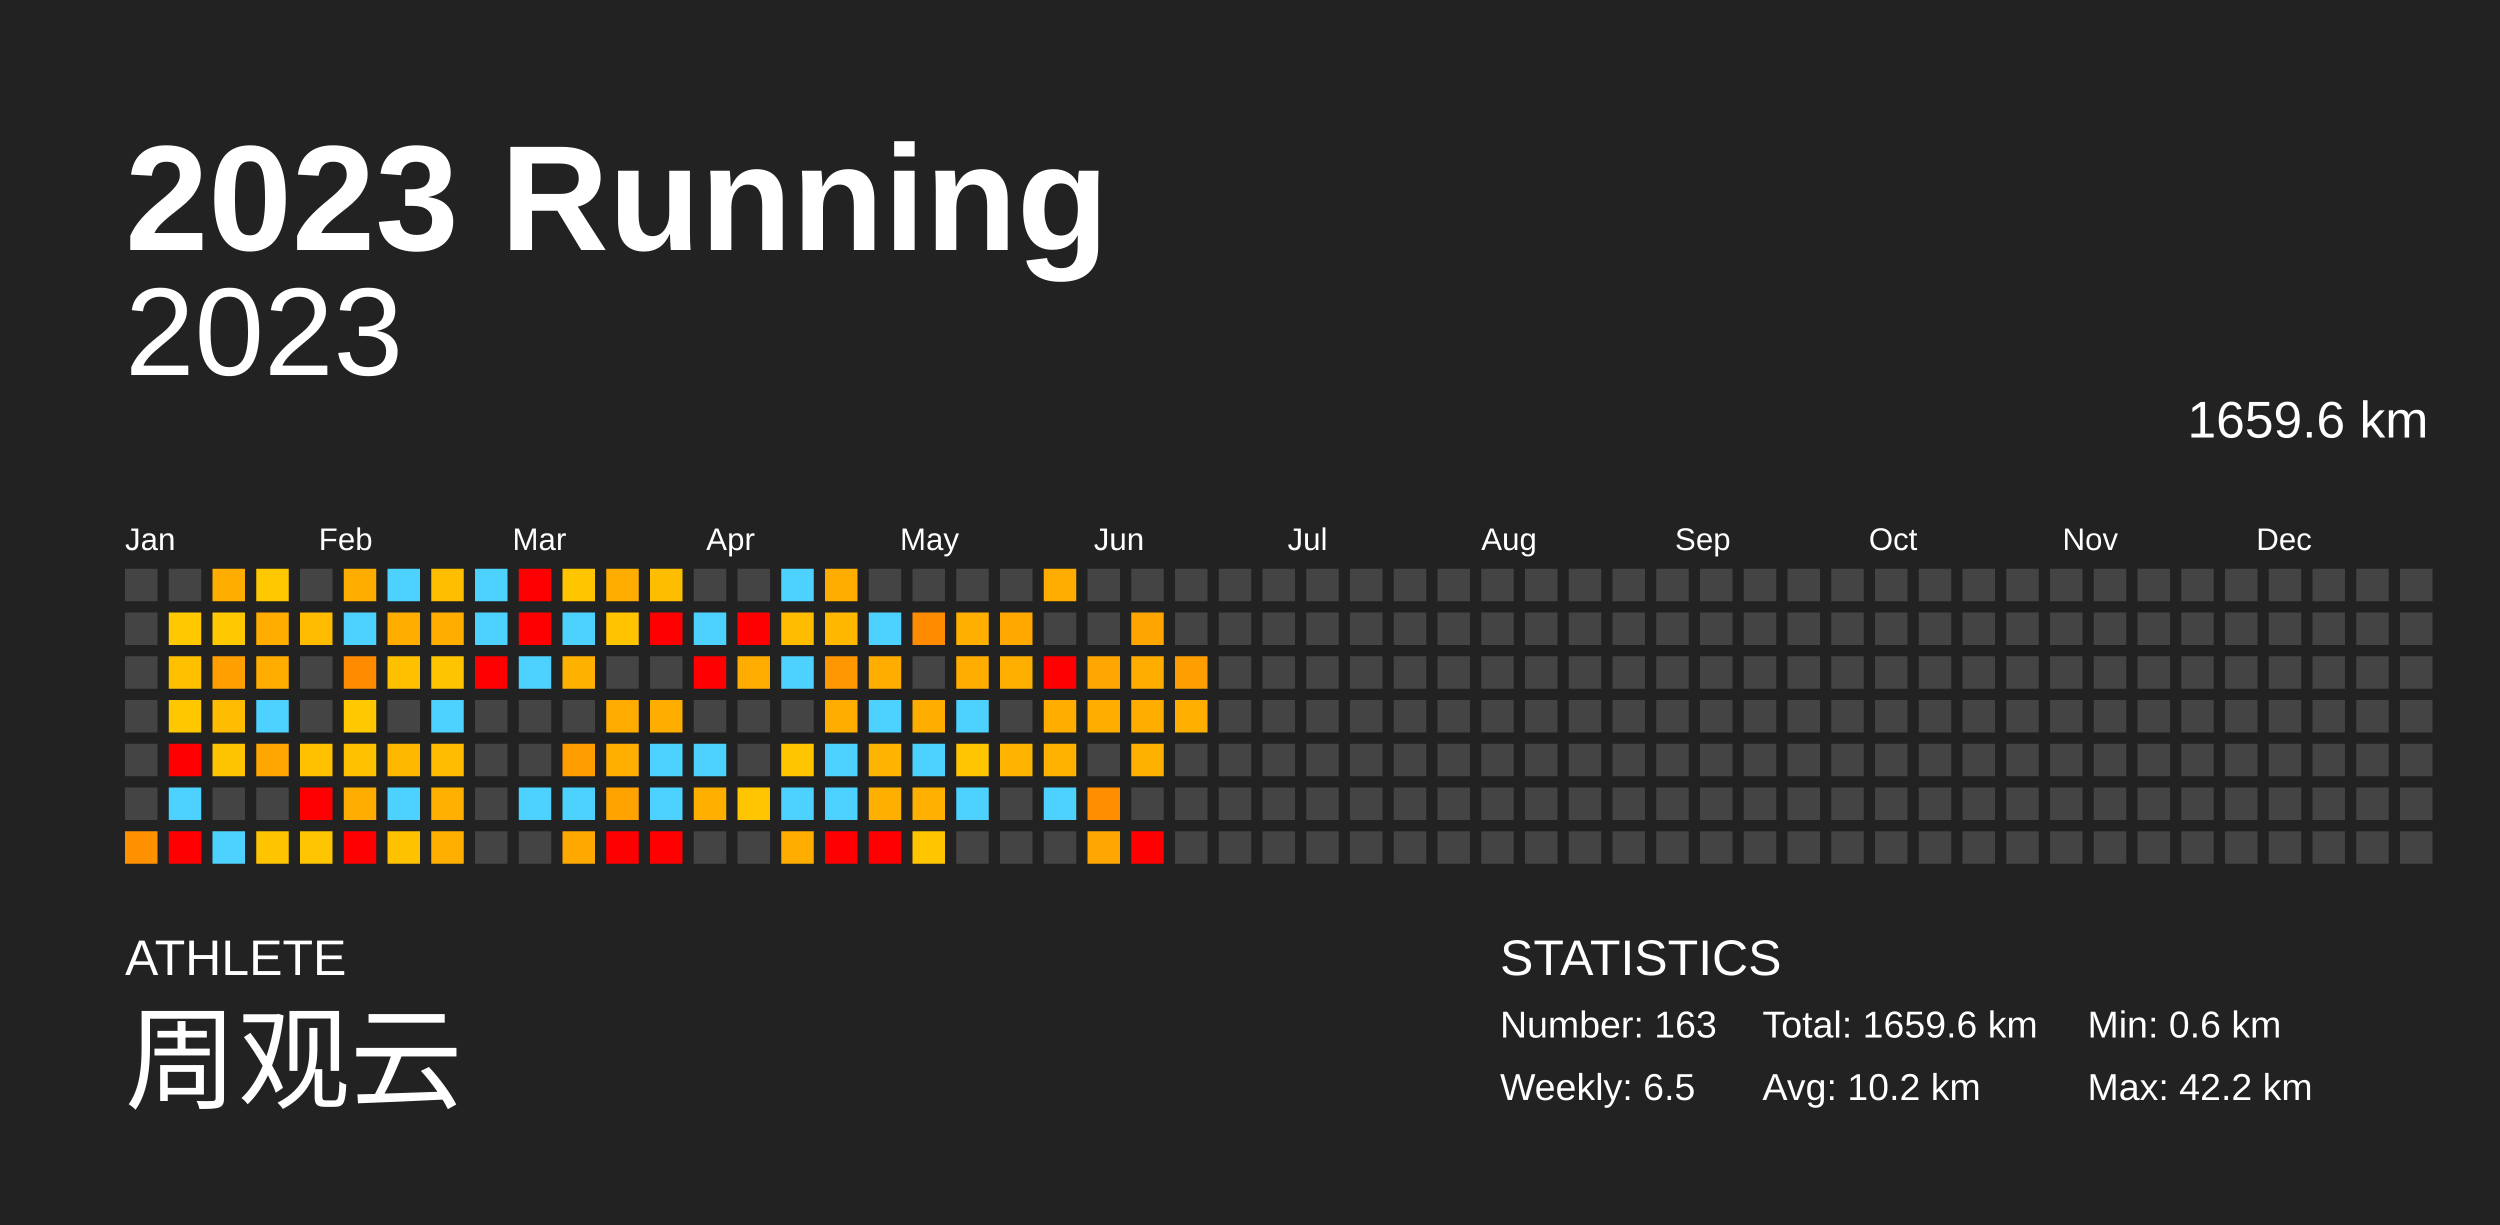
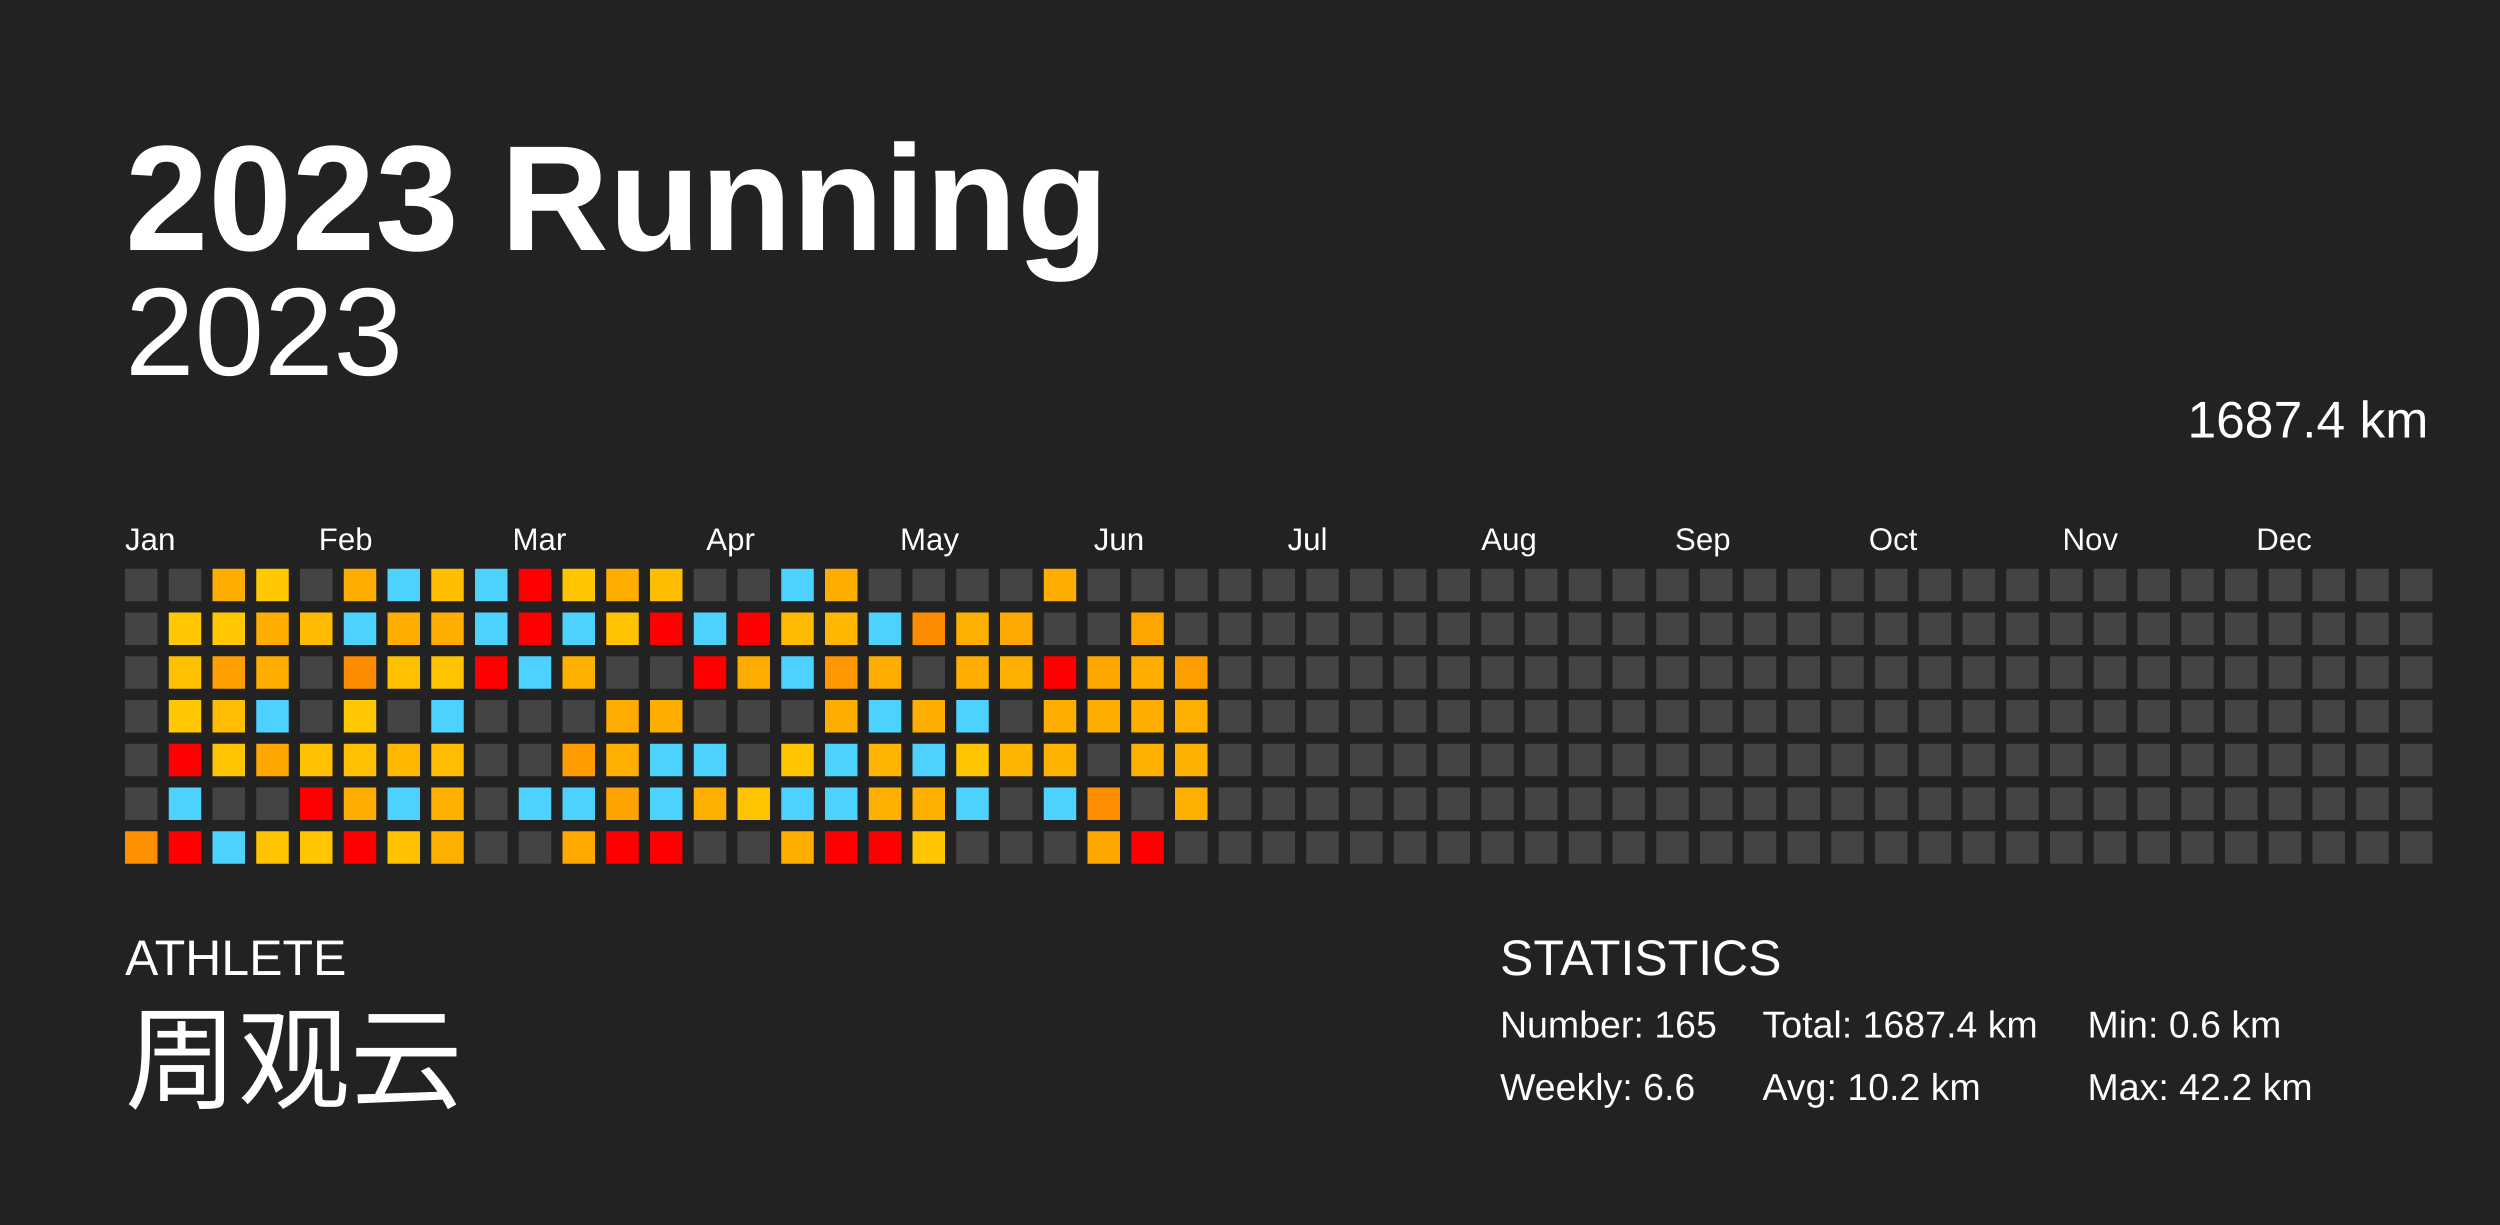
<svg xmlns="http://www.w3.org/2000/svg" baseProfile="full" height="98mm" version="1.1" viewBox="0,0,200,98" width="200mm">
  <defs />
  <rect fill="#222222" height="98" width="200" x="0" y="0" />
  <text fill="#FFFFFF" style="font-size:12px; font-family:Arial; font-weight:bold;" x="10" y="20">2023 Running</text>
  <text fill="#FFFFFF" style="font-size:4px; font-family:Arial" x="10" y="78">ATHLETE</text>
  <text fill="#FFFFFF" style="font-size:9px; font-family:Arial" x="10" y="88">周观云</text>
  <text fill="#FFFFFF" style="font-size:4px; font-family:Arial" x="120" y="78">STATISTICS</text>
-   <text fill="#FFFFFF" style="font-size:3px; font-family:Arial" x="120" y="83">Number: 163</text>
-   <text fill="#FFFFFF" style="font-size:3px; font-family:Arial" x="120" y="88">Weekly: 6.5</text>
-   <text fill="#FFFFFF" style="font-size:3px; font-family:Arial" x="141" y="83">Total: 1659.6 km</text>
+   <text fill="#FFFFFF" style="font-size:3px; font-family:Arial" x="120" y="83">Number: 165</text>
+   <text fill="#FFFFFF" style="font-size:3px; font-family:Arial" x="120" y="88">Weekly: 6.6</text>
+   <text fill="#FFFFFF" style="font-size:3px; font-family:Arial" x="141" y="83">Total: 1687.4 km</text>
  <text fill="#FFFFFF" style="font-size:3px; font-family:Arial" x="141" y="88">Avg: 10.2 km</text>
  <text fill="#FFFFFF" style="font-size:3px; font-family:Arial" x="167" y="83">Min: 0.6 km</text>
  <text fill="#FFFFFF" style="font-size:3px; font-family:Arial" x="167" y="88">Max: 42.2 km</text>
  <text alignment-baseline="hanging" fill="#FFFFFF" style="font-size:10.0px; font-family:Arial;" x="10" y="30">2023</text>
-   <text alignment-baseline="hanging" fill="#FFFFFF" style="font-size:4.125px; font-family:Arial;" x="175" y="35">1659.6 km</text>
+   <text alignment-baseline="hanging" fill="#FFFFFF" style="font-size:4.125px; font-family:Arial;" x="175" y="35">1687.4 km</text>
  <text fill="#FFFFFF" style="font-size:2.5px; font-family:Arial" x="10.0" y="44">Jan</text>
  <text fill="#FFFFFF" style="font-size:2.5px; font-family:Arial" x="25.5" y="44">Feb</text>
  <text fill="#FFFFFF" style="font-size:2.5px; font-family:Arial" x="41.0" y="44">Mar</text>
  <text fill="#FFFFFF" style="font-size:2.5px; font-family:Arial" x="56.5" y="44">Apr</text>
  <text fill="#FFFFFF" style="font-size:2.5px; font-family:Arial" x="72.0" y="44">May</text>
  <text fill="#FFFFFF" style="font-size:2.5px; font-family:Arial" x="87.5" y="44">Jun</text>
  <text fill="#FFFFFF" style="font-size:2.5px; font-family:Arial" x="103.0" y="44">Jul</text>
  <text fill="#FFFFFF" style="font-size:2.5px; font-family:Arial" x="118.5" y="44">Aug</text>
  <text fill="#FFFFFF" style="font-size:2.5px; font-family:Arial" x="134.0" y="44">Sep</text>
  <text fill="#FFFFFF" style="font-size:2.5px; font-family:Arial" x="149.5" y="44">Oct</text>
  <text fill="#FFFFFF" style="font-size:2.5px; font-family:Arial" x="165.0" y="44">Nov</text>
  <text fill="#FFFFFF" style="font-size:2.5px; font-family:Arial" x="180.5" y="44">Dec</text>
  <rect fill="#444444" height="2.6" width="2.6" x="10.0" y="45.5" />
  <rect fill="#444444" height="2.6" width="2.6" x="10.0" y="49.0" />
  <rect fill="#444444" height="2.6" width="2.6" x="10.0" y="52.5" />
  <rect fill="#444444" height="2.6" width="2.6" x="10.0" y="56.0" />
  <rect fill="#444444" height="2.6" width="2.6" x="10.0" y="59.5" />
  <rect fill="#444444" height="2.6" width="2.6" x="10.0" y="63.0" />
  <rect fill="#ff9100" height="2.6" width="2.6" x="10.0" y="66.5" />
  <rect fill="#444444" height="2.6" width="2.6" x="13.5" y="45.5" />
  <rect fill="#ffc800" height="2.6" width="2.6" x="13.5" y="49.0" />
  <rect fill="#ffc000" height="2.6" width="2.6" x="13.5" y="52.5" />
  <rect fill="#ffc700" height="2.6" width="2.6" x="13.5" y="56.0" />
  <rect fill="red" height="2.6" width="2.6" x="13.5" y="59.5" />
  <rect fill="#4dd2ff" height="2.6" width="2.6" x="13.5" y="63.0" />
  <rect fill="red" height="2.6" width="2.6" x="13.5" y="66.5" />
  <rect fill="#ffae00" height="2.6" width="2.6" x="17.0" y="45.5" />
  <rect fill="#ffc800" height="2.6" width="2.6" x="17.0" y="49.0" />
  <rect fill="#ff9f00" height="2.6" width="2.6" x="17.0" y="52.5" />
  <rect fill="#ffbc00" height="2.6" width="2.6" x="17.0" y="56.0" />
  <rect fill="#ffc400" height="2.6" width="2.6" x="17.0" y="59.5" />
  <rect fill="#444444" height="2.6" width="2.6" x="17.0" y="63.0" />
  <rect fill="#4dd2ff" height="2.6" width="2.6" x="17.0" y="66.5" />
  <rect fill="#ffc800" height="2.6" width="2.6" x="20.5" y="45.5" />
  <rect fill="#ffae00" height="2.6" width="2.6" x="20.5" y="49.0" />
  <rect fill="#ffae00" height="2.6" width="2.6" x="20.5" y="52.5" />
  <rect fill="#4dd2ff" height="2.6" width="2.6" x="20.5" y="56.0" />
  <rect fill="#ffa600" height="2.6" width="2.6" x="20.5" y="59.5" />
  <rect fill="#444444" height="2.6" width="2.6" x="20.5" y="63.0" />
  <rect fill="#ffc400" height="2.6" width="2.6" x="20.5" y="66.5" />
  <rect fill="#444444" height="2.6" width="2.6" x="24.0" y="45.5" />
  <rect fill="#ffbb00" height="2.6" width="2.6" x="24.0" y="49.0" />
  <rect fill="#444444" height="2.6" width="2.6" x="24.0" y="52.5" />
  <rect fill="#444444" height="2.6" width="2.6" x="24.0" y="56.0" />
  <rect fill="#ffc100" height="2.6" width="2.6" x="24.0" y="59.5" />
  <rect fill="red" height="2.6" width="2.6" x="24.0" y="63.0" />
  <rect fill="#ffc500" height="2.6" width="2.6" x="24.0" y="66.5" />
  <rect fill="#ffae00" height="2.6" width="2.6" x="27.5" y="45.5" />
  <rect fill="#4dd2ff" height="2.6" width="2.6" x="27.5" y="49.0" />
  <rect fill="#ff8c00" height="2.6" width="2.6" x="27.5" y="52.5" />
  <rect fill="#ffc800" height="2.6" width="2.6" x="27.5" y="56.0" />
  <rect fill="#ffc100" height="2.6" width="2.6" x="27.5" y="59.5" />
  <rect fill="#ffad00" height="2.6" width="2.6" x="27.5" y="63.0" />
  <rect fill="red" height="2.6" width="2.6" x="27.5" y="66.5" />
  <rect fill="#4dd2ff" height="2.6" width="2.6" x="31.0" y="45.5" />
  <rect fill="#ffae00" height="2.6" width="2.6" x="31.0" y="49.0" />
  <rect fill="#ffc000" height="2.6" width="2.6" x="31.0" y="52.5" />
  <rect fill="#444444" height="2.6" width="2.6" x="31.0" y="56.0" />
  <rect fill="#ffb800" height="2.6" width="2.6" x="31.0" y="59.5" />
  <rect fill="#4dd2ff" height="2.6" width="2.6" x="31.0" y="63.0" />
  <rect fill="#ffc200" height="2.6" width="2.6" x="31.0" y="66.5" />
  <rect fill="#ffbe00" height="2.6" width="2.6" x="34.5" y="45.5" />
  <rect fill="#ffae00" height="2.6" width="2.6" x="34.5" y="49.0" />
  <rect fill="#ffc400" height="2.6" width="2.6" x="34.5" y="52.5" />
  <rect fill="#4dd2ff" height="2.6" width="2.6" x="34.5" y="56.0" />
  <rect fill="#ffbc00" height="2.6" width="2.6" x="34.5" y="59.5" />
  <rect fill="#ffb000" height="2.6" width="2.6" x="34.5" y="63.0" />
  <rect fill="#ffaf00" height="2.6" width="2.6" x="34.5" y="66.5" />
  <rect fill="#4dd2ff" height="2.6" width="2.6" x="38.0" y="45.5" />
  <rect fill="#4dd2ff" height="2.6" width="2.6" x="38.0" y="49.0" />
  <rect fill="red" height="2.6" width="2.6" x="38.0" y="52.5" />
  <rect fill="#444444" height="2.6" width="2.6" x="38.0" y="56.0" />
  <rect fill="#444444" height="2.6" width="2.6" x="38.0" y="59.5" />
  <rect fill="#444444" height="2.6" width="2.6" x="38.0" y="63.0" />
  <rect fill="#444444" height="2.6" width="2.6" x="38.0" y="66.5" />
  <rect fill="red" height="2.6" width="2.6" x="41.5" y="45.5" />
  <rect fill="red" height="2.6" width="2.6" x="41.5" y="49.0" />
  <rect fill="#4dd2ff" height="2.6" width="2.6" x="41.5" y="52.5" />
  <rect fill="#444444" height="2.6" width="2.6" x="41.5" y="56.0" />
  <rect fill="#444444" height="2.6" width="2.6" x="41.5" y="59.5" />
  <rect fill="#4dd2ff" height="2.6" width="2.6" x="41.5" y="63.0" />
  <rect fill="#444444" height="2.6" width="2.6" x="41.5" y="66.5" />
  <rect fill="#ffc600" height="2.6" width="2.6" x="45.0" y="45.5" />
  <rect fill="#4dd2ff" height="2.6" width="2.6" x="45.0" y="49.0" />
  <rect fill="#ffb100" height="2.6" width="2.6" x="45.0" y="52.5" />
  <rect fill="#444444" height="2.6" width="2.6" x="45.0" y="56.0" />
  <rect fill="#ff9d00" height="2.6" width="2.6" x="45.0" y="59.5" />
  <rect fill="#4dd2ff" height="2.6" width="2.6" x="45.0" y="63.0" />
  <rect fill="#ffa800" height="2.6" width="2.6" x="45.0" y="66.5" />
  <rect fill="#ffae00" height="2.6" width="2.6" x="48.5" y="45.5" />
  <rect fill="#ffc300" height="2.6" width="2.6" x="48.5" y="49.0" />
  <rect fill="#444444" height="2.6" width="2.6" x="48.5" y="52.5" />
  <rect fill="#ffab00" height="2.6" width="2.6" x="48.5" y="56.0" />
  <rect fill="#ffaf00" height="2.6" width="2.6" x="48.5" y="59.5" />
  <rect fill="#ffa300" height="2.6" width="2.6" x="48.5" y="63.0" />
  <rect fill="red" height="2.6" width="2.6" x="48.5" y="66.5" />
  <rect fill="#ffbd00" height="2.6" width="2.6" x="52.0" y="45.5" />
  <rect fill="red" height="2.6" width="2.6" x="52.0" y="49.0" />
  <rect fill="#444444" height="2.6" width="2.6" x="52.0" y="52.5" />
  <rect fill="#ffae00" height="2.6" width="2.6" x="52.0" y="56.0" />
  <rect fill="#4dd2ff" height="2.6" width="2.6" x="52.0" y="59.5" />
  <rect fill="#4dd2ff" height="2.6" width="2.6" x="52.0" y="63.0" />
  <rect fill="red" height="2.6" width="2.6" x="52.0" y="66.5" />
  <rect fill="#444444" height="2.6" width="2.6" x="55.5" y="45.5" />
  <rect fill="#4dd2ff" height="2.6" width="2.6" x="55.5" y="49.0" />
  <rect fill="red" height="2.6" width="2.6" x="55.5" y="52.5" />
  <rect fill="#444444" height="2.6" width="2.6" x="55.5" y="56.0" />
  <rect fill="#4dd2ff" height="2.6" width="2.6" x="55.5" y="59.5" />
  <rect fill="#ffaf00" height="2.6" width="2.6" x="55.5" y="63.0" />
  <rect fill="#444444" height="2.6" width="2.6" x="55.5" y="66.5" />
  <rect fill="#444444" height="2.6" width="2.6" x="59.0" y="45.5" />
  <rect fill="red" height="2.6" width="2.6" x="59.0" y="49.0" />
  <rect fill="#ffac00" height="2.6" width="2.6" x="59.0" y="52.5" />
  <rect fill="#444444" height="2.6" width="2.6" x="59.0" y="56.0" />
  <rect fill="#444444" height="2.6" width="2.6" x="59.0" y="59.5" />
  <rect fill="#ffc500" height="2.6" width="2.6" x="59.0" y="63.0" />
  <rect fill="#444444" height="2.6" width="2.6" x="59.0" y="66.5" />
  <rect fill="#4dd2ff" height="2.6" width="2.6" x="62.5" y="45.5" />
  <rect fill="#ffbb00" height="2.6" width="2.6" x="62.5" y="49.0" />
  <rect fill="#4dd2ff" height="2.6" width="2.6" x="62.5" y="52.5" />
  <rect fill="#444444" height="2.6" width="2.6" x="62.5" y="56.0" />
  <rect fill="#ffc600" height="2.6" width="2.6" x="62.5" y="59.5" />
  <rect fill="#4dd2ff" height="2.6" width="2.6" x="62.5" y="63.0" />
  <rect fill="#ffae00" height="2.6" width="2.6" x="62.5" y="66.5" />
  <rect fill="#ffae00" height="2.6" width="2.6" x="66.0" y="45.5" />
  <rect fill="#ffb700" height="2.6" width="2.6" x="66.0" y="49.0" />
  <rect fill="#ff9700" height="2.6" width="2.6" x="66.0" y="52.5" />
  <rect fill="#ffae00" height="2.6" width="2.6" x="66.0" y="56.0" />
  <rect fill="#4dd2ff" height="2.6" width="2.6" x="66.0" y="59.5" />
  <rect fill="#4dd2ff" height="2.6" width="2.6" x="66.0" y="63.0" />
  <rect fill="red" height="2.6" width="2.6" x="66.0" y="66.5" />
  <rect fill="#444444" height="2.6" width="2.6" x="69.5" y="45.5" />
  <rect fill="#4dd2ff" height="2.6" width="2.6" x="69.5" y="49.0" />
  <rect fill="#ffae00" height="2.6" width="2.6" x="69.5" y="52.5" />
  <rect fill="#4dd2ff" height="2.6" width="2.6" x="69.5" y="56.0" />
  <rect fill="#ffb400" height="2.6" width="2.6" x="69.5" y="59.5" />
  <rect fill="#ffaf00" height="2.6" width="2.6" x="69.5" y="63.0" />
  <rect fill="red" height="2.6" width="2.6" x="69.5" y="66.5" />
  <rect fill="#444444" height="2.6" width="2.6" x="73.0" y="45.5" />
  <rect fill="#ff8b00" height="2.6" width="2.6" x="73.0" y="49.0" />
  <rect fill="#444444" height="2.6" width="2.6" x="73.0" y="52.5" />
  <rect fill="#ffae00" height="2.6" width="2.6" x="73.0" y="56.0" />
  <rect fill="#4dd2ff" height="2.6" width="2.6" x="73.0" y="59.5" />
  <rect fill="#ffb000" height="2.6" width="2.6" x="73.0" y="63.0" />
  <rect fill="#ffc600" height="2.6" width="2.6" x="73.0" y="66.5" />
  <rect fill="#444444" height="2.6" width="2.6" x="76.5" y="45.5" />
  <rect fill="#ffaf00" height="2.6" width="2.6" x="76.5" y="49.0" />
  <rect fill="#ffad00" height="2.6" width="2.6" x="76.5" y="52.5" />
  <rect fill="#4dd2ff" height="2.6" width="2.6" x="76.5" y="56.0" />
  <rect fill="#ffc500" height="2.6" width="2.6" x="76.5" y="59.5" />
  <rect fill="#4dd2ff" height="2.6" width="2.6" x="76.5" y="63.0" />
  <rect fill="#444444" height="2.6" width="2.6" x="76.5" y="66.5" />
  <rect fill="#444444" height="2.6" width="2.6" x="80.0" y="45.5" />
  <rect fill="#ffa800" height="2.6" width="2.6" x="80.0" y="49.0" />
  <rect fill="#ffaf00" height="2.6" width="2.6" x="80.0" y="52.5" />
  <rect fill="#444444" height="2.6" width="2.6" x="80.0" y="56.0" />
  <rect fill="#ffb400" height="2.6" width="2.6" x="80.0" y="59.5" />
  <rect fill="#444444" height="2.6" width="2.6" x="80.0" y="63.0" />
  <rect fill="#444444" height="2.6" width="2.6" x="80.0" y="66.5" />
  <rect fill="#ffad00" height="2.6" width="2.6" x="83.5" y="45.5" />
  <rect fill="#444444" height="2.6" width="2.6" x="83.5" y="49.0" />
  <rect fill="red" height="2.6" width="2.6" x="83.5" y="52.5" />
  <rect fill="#ffae00" height="2.6" width="2.6" x="83.5" y="56.0" />
  <rect fill="#ffb200" height="2.6" width="2.6" x="83.5" y="59.5" />
  <rect fill="#4dd2ff" height="2.6" width="2.6" x="83.5" y="63.0" />
  <rect fill="#444444" height="2.6" width="2.6" x="83.5" y="66.5" />
  <rect fill="#444444" height="2.6" width="2.6" x="87.0" y="45.5" />
  <rect fill="#444444" height="2.6" width="2.6" x="87.0" y="49.0" />
  <rect fill="#ffa600" height="2.6" width="2.6" x="87.0" y="52.5" />
  <rect fill="#ffae00" height="2.6" width="2.6" x="87.0" y="56.0" />
  <rect fill="#444444" height="2.6" width="2.6" x="87.0" y="59.5" />
  <rect fill="#ff8f00" height="2.6" width="2.6" x="87.0" y="63.0" />
  <rect fill="#ffa700" height="2.6" width="2.6" x="87.0" y="66.5" />
  <rect fill="#444444" height="2.6" width="2.6" x="90.5" y="45.5" />
  <rect fill="#ffa500" height="2.6" width="2.6" x="90.5" y="49.0" />
  <rect fill="#ffae00" height="2.6" width="2.6" x="90.5" y="52.5" />
  <rect fill="#ffae00" height="2.6" width="2.6" x="90.5" y="56.0" />
  <rect fill="#ffb100" height="2.6" width="2.6" x="90.5" y="59.5" />
  <rect fill="#444444" height="2.6" width="2.6" x="90.5" y="63.0" />
  <rect fill="red" height="2.6" width="2.6" x="90.5" y="66.5" />
  <rect fill="#444444" height="2.6" width="2.6" x="94.0" y="45.5" />
  <rect fill="#444444" height="2.6" width="2.6" x="94.0" y="49.0" />
  <rect fill="#ff9e00" height="2.6" width="2.6" x="94.0" y="52.5" />
  <rect fill="#ffaf00" height="2.6" width="2.6" x="94.0" y="56.0" />
-   <rect fill="#444444" height="2.6" width="2.6" x="94.0" y="59.5" />
-   <rect fill="#444444" height="2.6" width="2.6" x="94.0" y="63.0" />
+   <rect fill="#ffb100" height="2.6" width="2.6" x="94.0" y="59.5" />
+   <rect fill="#ffaf00" height="2.6" width="2.6" x="94.0" y="63.0" />
  <rect fill="#444444" height="2.6" width="2.6" x="94.0" y="66.5" />
  <rect fill="#444444" height="2.6" width="2.6" x="97.5" y="45.5" />
  <rect fill="#444444" height="2.6" width="2.6" x="97.5" y="49.0" />
  <rect fill="#444444" height="2.6" width="2.6" x="97.5" y="52.5" />
  <rect fill="#444444" height="2.6" width="2.6" x="97.5" y="56.0" />
  <rect fill="#444444" height="2.6" width="2.6" x="97.5" y="59.5" />
  <rect fill="#444444" height="2.6" width="2.6" x="97.5" y="63.0" />
  <rect fill="#444444" height="2.6" width="2.6" x="97.5" y="66.5" />
  <rect fill="#444444" height="2.6" width="2.6" x="101.0" y="45.5" />
  <rect fill="#444444" height="2.6" width="2.6" x="101.0" y="49.0" />
  <rect fill="#444444" height="2.6" width="2.6" x="101.0" y="52.5" />
  <rect fill="#444444" height="2.6" width="2.6" x="101.0" y="56.0" />
  <rect fill="#444444" height="2.6" width="2.6" x="101.0" y="59.5" />
  <rect fill="#444444" height="2.6" width="2.6" x="101.0" y="63.0" />
  <rect fill="#444444" height="2.6" width="2.6" x="101.0" y="66.5" />
  <rect fill="#444444" height="2.6" width="2.6" x="104.5" y="45.5" />
  <rect fill="#444444" height="2.6" width="2.6" x="104.5" y="49.0" />
  <rect fill="#444444" height="2.6" width="2.6" x="104.5" y="52.5" />
  <rect fill="#444444" height="2.6" width="2.6" x="104.5" y="56.0" />
  <rect fill="#444444" height="2.6" width="2.6" x="104.5" y="59.5" />
  <rect fill="#444444" height="2.6" width="2.6" x="104.5" y="63.0" />
  <rect fill="#444444" height="2.6" width="2.6" x="104.5" y="66.5" />
  <rect fill="#444444" height="2.6" width="2.6" x="108.0" y="45.5" />
  <rect fill="#444444" height="2.6" width="2.6" x="108.0" y="49.0" />
  <rect fill="#444444" height="2.6" width="2.6" x="108.0" y="52.5" />
  <rect fill="#444444" height="2.6" width="2.6" x="108.0" y="56.0" />
  <rect fill="#444444" height="2.6" width="2.6" x="108.0" y="59.5" />
  <rect fill="#444444" height="2.6" width="2.6" x="108.0" y="63.0" />
  <rect fill="#444444" height="2.6" width="2.6" x="108.0" y="66.5" />
  <rect fill="#444444" height="2.6" width="2.6" x="111.5" y="45.5" />
  <rect fill="#444444" height="2.6" width="2.6" x="111.5" y="49.0" />
  <rect fill="#444444" height="2.6" width="2.6" x="111.5" y="52.5" />
  <rect fill="#444444" height="2.6" width="2.6" x="111.5" y="56.0" />
  <rect fill="#444444" height="2.6" width="2.6" x="111.5" y="59.5" />
  <rect fill="#444444" height="2.6" width="2.6" x="111.5" y="63.0" />
  <rect fill="#444444" height="2.6" width="2.6" x="111.5" y="66.5" />
  <rect fill="#444444" height="2.6" width="2.6" x="115.0" y="45.5" />
  <rect fill="#444444" height="2.6" width="2.6" x="115.0" y="49.0" />
  <rect fill="#444444" height="2.6" width="2.6" x="115.0" y="52.5" />
  <rect fill="#444444" height="2.6" width="2.6" x="115.0" y="56.0" />
  <rect fill="#444444" height="2.6" width="2.6" x="115.0" y="59.5" />
  <rect fill="#444444" height="2.6" width="2.6" x="115.0" y="63.0" />
  <rect fill="#444444" height="2.6" width="2.6" x="115.0" y="66.5" />
  <rect fill="#444444" height="2.6" width="2.6" x="118.5" y="45.5" />
  <rect fill="#444444" height="2.6" width="2.6" x="118.5" y="49.0" />
  <rect fill="#444444" height="2.6" width="2.6" x="118.5" y="52.5" />
  <rect fill="#444444" height="2.6" width="2.6" x="118.5" y="56.0" />
  <rect fill="#444444" height="2.6" width="2.6" x="118.5" y="59.5" />
  <rect fill="#444444" height="2.6" width="2.6" x="118.5" y="63.0" />
  <rect fill="#444444" height="2.6" width="2.6" x="118.5" y="66.5" />
  <rect fill="#444444" height="2.6" width="2.6" x="122.0" y="45.5" />
  <rect fill="#444444" height="2.6" width="2.6" x="122.0" y="49.0" />
  <rect fill="#444444" height="2.6" width="2.6" x="122.0" y="52.5" />
  <rect fill="#444444" height="2.6" width="2.6" x="122.0" y="56.0" />
  <rect fill="#444444" height="2.6" width="2.6" x="122.0" y="59.5" />
  <rect fill="#444444" height="2.6" width="2.6" x="122.0" y="63.0" />
  <rect fill="#444444" height="2.6" width="2.6" x="122.0" y="66.5" />
  <rect fill="#444444" height="2.6" width="2.6" x="125.5" y="45.5" />
  <rect fill="#444444" height="2.6" width="2.6" x="125.5" y="49.0" />
  <rect fill="#444444" height="2.6" width="2.6" x="125.5" y="52.5" />
  <rect fill="#444444" height="2.6" width="2.6" x="125.5" y="56.0" />
  <rect fill="#444444" height="2.6" width="2.6" x="125.5" y="59.5" />
  <rect fill="#444444" height="2.6" width="2.6" x="125.5" y="63.0" />
  <rect fill="#444444" height="2.6" width="2.6" x="125.5" y="66.5" />
  <rect fill="#444444" height="2.6" width="2.6" x="129.0" y="45.5" />
  <rect fill="#444444" height="2.6" width="2.6" x="129.0" y="49.0" />
  <rect fill="#444444" height="2.6" width="2.6" x="129.0" y="52.5" />
  <rect fill="#444444" height="2.6" width="2.6" x="129.0" y="56.0" />
  <rect fill="#444444" height="2.6" width="2.6" x="129.0" y="59.5" />
  <rect fill="#444444" height="2.6" width="2.6" x="129.0" y="63.0" />
  <rect fill="#444444" height="2.6" width="2.6" x="129.0" y="66.5" />
  <rect fill="#444444" height="2.6" width="2.6" x="132.5" y="45.5" />
  <rect fill="#444444" height="2.6" width="2.6" x="132.5" y="49.0" />
  <rect fill="#444444" height="2.6" width="2.6" x="132.5" y="52.5" />
  <rect fill="#444444" height="2.6" width="2.6" x="132.5" y="56.0" />
  <rect fill="#444444" height="2.6" width="2.6" x="132.5" y="59.5" />
  <rect fill="#444444" height="2.6" width="2.6" x="132.5" y="63.0" />
  <rect fill="#444444" height="2.6" width="2.6" x="132.5" y="66.5" />
  <rect fill="#444444" height="2.6" width="2.6" x="136.0" y="45.5" />
  <rect fill="#444444" height="2.6" width="2.6" x="136.0" y="49.0" />
  <rect fill="#444444" height="2.6" width="2.6" x="136.0" y="52.5" />
  <rect fill="#444444" height="2.6" width="2.6" x="136.0" y="56.0" />
  <rect fill="#444444" height="2.6" width="2.6" x="136.0" y="59.5" />
  <rect fill="#444444" height="2.6" width="2.6" x="136.0" y="63.0" />
  <rect fill="#444444" height="2.6" width="2.6" x="136.0" y="66.5" />
  <rect fill="#444444" height="2.6" width="2.6" x="139.5" y="45.5" />
  <rect fill="#444444" height="2.6" width="2.6" x="139.5" y="49.0" />
  <rect fill="#444444" height="2.6" width="2.6" x="139.5" y="52.5" />
  <rect fill="#444444" height="2.6" width="2.6" x="139.5" y="56.0" />
  <rect fill="#444444" height="2.6" width="2.6" x="139.5" y="59.5" />
  <rect fill="#444444" height="2.6" width="2.6" x="139.5" y="63.0" />
  <rect fill="#444444" height="2.6" width="2.6" x="139.5" y="66.5" />
  <rect fill="#444444" height="2.6" width="2.6" x="143.0" y="45.5" />
  <rect fill="#444444" height="2.6" width="2.6" x="143.0" y="49.0" />
  <rect fill="#444444" height="2.6" width="2.6" x="143.0" y="52.5" />
  <rect fill="#444444" height="2.6" width="2.6" x="143.0" y="56.0" />
  <rect fill="#444444" height="2.6" width="2.6" x="143.0" y="59.5" />
  <rect fill="#444444" height="2.6" width="2.6" x="143.0" y="63.0" />
  <rect fill="#444444" height="2.6" width="2.6" x="143.0" y="66.5" />
  <rect fill="#444444" height="2.6" width="2.6" x="146.5" y="45.5" />
  <rect fill="#444444" height="2.6" width="2.6" x="146.5" y="49.0" />
  <rect fill="#444444" height="2.6" width="2.6" x="146.5" y="52.5" />
  <rect fill="#444444" height="2.6" width="2.6" x="146.5" y="56.0" />
  <rect fill="#444444" height="2.6" width="2.6" x="146.5" y="59.5" />
  <rect fill="#444444" height="2.6" width="2.6" x="146.5" y="63.0" />
  <rect fill="#444444" height="2.6" width="2.6" x="146.5" y="66.5" />
  <rect fill="#444444" height="2.6" width="2.6" x="150.0" y="45.5" />
  <rect fill="#444444" height="2.6" width="2.6" x="150.0" y="49.0" />
  <rect fill="#444444" height="2.6" width="2.6" x="150.0" y="52.5" />
  <rect fill="#444444" height="2.6" width="2.6" x="150.0" y="56.0" />
  <rect fill="#444444" height="2.6" width="2.6" x="150.0" y="59.5" />
  <rect fill="#444444" height="2.6" width="2.6" x="150.0" y="63.0" />
  <rect fill="#444444" height="2.6" width="2.6" x="150.0" y="66.5" />
  <rect fill="#444444" height="2.6" width="2.6" x="153.5" y="45.5" />
  <rect fill="#444444" height="2.6" width="2.6" x="153.5" y="49.0" />
  <rect fill="#444444" height="2.6" width="2.6" x="153.5" y="52.5" />
  <rect fill="#444444" height="2.6" width="2.6" x="153.5" y="56.0" />
  <rect fill="#444444" height="2.6" width="2.6" x="153.5" y="59.5" />
  <rect fill="#444444" height="2.6" width="2.6" x="153.5" y="63.0" />
  <rect fill="#444444" height="2.6" width="2.6" x="153.5" y="66.5" />
  <rect fill="#444444" height="2.6" width="2.6" x="157.0" y="45.5" />
  <rect fill="#444444" height="2.6" width="2.6" x="157.0" y="49.0" />
  <rect fill="#444444" height="2.6" width="2.6" x="157.0" y="52.5" />
  <rect fill="#444444" height="2.6" width="2.6" x="157.0" y="56.0" />
  <rect fill="#444444" height="2.6" width="2.6" x="157.0" y="59.5" />
  <rect fill="#444444" height="2.6" width="2.6" x="157.0" y="63.0" />
  <rect fill="#444444" height="2.6" width="2.6" x="157.0" y="66.5" />
  <rect fill="#444444" height="2.6" width="2.6" x="160.5" y="45.5" />
  <rect fill="#444444" height="2.6" width="2.6" x="160.5" y="49.0" />
  <rect fill="#444444" height="2.6" width="2.6" x="160.5" y="52.5" />
  <rect fill="#444444" height="2.6" width="2.6" x="160.5" y="56.0" />
  <rect fill="#444444" height="2.6" width="2.6" x="160.5" y="59.5" />
  <rect fill="#444444" height="2.6" width="2.6" x="160.5" y="63.0" />
  <rect fill="#444444" height="2.6" width="2.6" x="160.5" y="66.5" />
  <rect fill="#444444" height="2.6" width="2.6" x="164.0" y="45.5" />
  <rect fill="#444444" height="2.6" width="2.6" x="164.0" y="49.0" />
  <rect fill="#444444" height="2.6" width="2.6" x="164.0" y="52.5" />
  <rect fill="#444444" height="2.6" width="2.6" x="164.0" y="56.0" />
  <rect fill="#444444" height="2.6" width="2.6" x="164.0" y="59.5" />
  <rect fill="#444444" height="2.6" width="2.6" x="164.0" y="63.0" />
  <rect fill="#444444" height="2.6" width="2.6" x="164.0" y="66.5" />
  <rect fill="#444444" height="2.6" width="2.6" x="167.5" y="45.5" />
  <rect fill="#444444" height="2.6" width="2.6" x="167.5" y="49.0" />
  <rect fill="#444444" height="2.6" width="2.6" x="167.5" y="52.5" />
  <rect fill="#444444" height="2.6" width="2.6" x="167.5" y="56.0" />
  <rect fill="#444444" height="2.6" width="2.6" x="167.5" y="59.5" />
  <rect fill="#444444" height="2.6" width="2.6" x="167.5" y="63.0" />
  <rect fill="#444444" height="2.6" width="2.6" x="167.5" y="66.5" />
  <rect fill="#444444" height="2.6" width="2.6" x="171.0" y="45.5" />
  <rect fill="#444444" height="2.6" width="2.6" x="171.0" y="49.0" />
  <rect fill="#444444" height="2.6" width="2.6" x="171.0" y="52.5" />
  <rect fill="#444444" height="2.6" width="2.6" x="171.0" y="56.0" />
  <rect fill="#444444" height="2.6" width="2.6" x="171.0" y="59.5" />
  <rect fill="#444444" height="2.6" width="2.6" x="171.0" y="63.0" />
  <rect fill="#444444" height="2.6" width="2.6" x="171.0" y="66.5" />
  <rect fill="#444444" height="2.6" width="2.6" x="174.5" y="45.5" />
  <rect fill="#444444" height="2.6" width="2.6" x="174.5" y="49.0" />
  <rect fill="#444444" height="2.6" width="2.6" x="174.5" y="52.5" />
  <rect fill="#444444" height="2.6" width="2.6" x="174.5" y="56.0" />
  <rect fill="#444444" height="2.6" width="2.6" x="174.5" y="59.5" />
  <rect fill="#444444" height="2.6" width="2.6" x="174.5" y="63.0" />
  <rect fill="#444444" height="2.6" width="2.6" x="174.5" y="66.5" />
  <rect fill="#444444" height="2.6" width="2.6" x="178.0" y="45.5" />
  <rect fill="#444444" height="2.6" width="2.6" x="178.0" y="49.0" />
  <rect fill="#444444" height="2.6" width="2.6" x="178.0" y="52.5" />
  <rect fill="#444444" height="2.6" width="2.6" x="178.0" y="56.0" />
  <rect fill="#444444" height="2.6" width="2.6" x="178.0" y="59.5" />
  <rect fill="#444444" height="2.6" width="2.6" x="178.0" y="63.0" />
  <rect fill="#444444" height="2.6" width="2.6" x="178.0" y="66.5" />
  <rect fill="#444444" height="2.6" width="2.6" x="181.5" y="45.5" />
  <rect fill="#444444" height="2.6" width="2.6" x="181.5" y="49.0" />
  <rect fill="#444444" height="2.6" width="2.6" x="181.5" y="52.5" />
  <rect fill="#444444" height="2.6" width="2.6" x="181.5" y="56.0" />
  <rect fill="#444444" height="2.6" width="2.6" x="181.5" y="59.5" />
  <rect fill="#444444" height="2.6" width="2.6" x="181.5" y="63.0" />
  <rect fill="#444444" height="2.6" width="2.6" x="181.5" y="66.5" />
  <rect fill="#444444" height="2.6" width="2.6" x="185.0" y="45.5" />
  <rect fill="#444444" height="2.6" width="2.6" x="185.0" y="49.0" />
  <rect fill="#444444" height="2.6" width="2.6" x="185.0" y="52.5" />
  <rect fill="#444444" height="2.6" width="2.6" x="185.0" y="56.0" />
  <rect fill="#444444" height="2.6" width="2.6" x="185.0" y="59.5" />
  <rect fill="#444444" height="2.6" width="2.6" x="185.0" y="63.0" />
  <rect fill="#444444" height="2.6" width="2.6" x="185.0" y="66.5" />
  <rect fill="#444444" height="2.6" width="2.6" x="188.5" y="45.5" />
  <rect fill="#444444" height="2.6" width="2.6" x="188.5" y="49.0" />
  <rect fill="#444444" height="2.6" width="2.6" x="188.5" y="52.5" />
  <rect fill="#444444" height="2.6" width="2.6" x="188.5" y="56.0" />
  <rect fill="#444444" height="2.6" width="2.6" x="188.5" y="59.5" />
  <rect fill="#444444" height="2.6" width="2.6" x="188.5" y="63.0" />
  <rect fill="#444444" height="2.6" width="2.6" x="188.5" y="66.5" />
  <rect fill="#444444" height="2.6" width="2.6" x="192.0" y="45.5" />
  <rect fill="#444444" height="2.6" width="2.6" x="192.0" y="49.0" />
  <rect fill="#444444" height="2.6" width="2.6" x="192.0" y="52.5" />
  <rect fill="#444444" height="2.6" width="2.6" x="192.0" y="56.0" />
  <rect fill="#444444" height="2.6" width="2.6" x="192.0" y="59.5" />
  <rect fill="#444444" height="2.6" width="2.6" x="192.0" y="63.0" />
  <rect fill="#444444" height="2.6" width="2.6" x="192.0" y="66.5" />
</svg>
